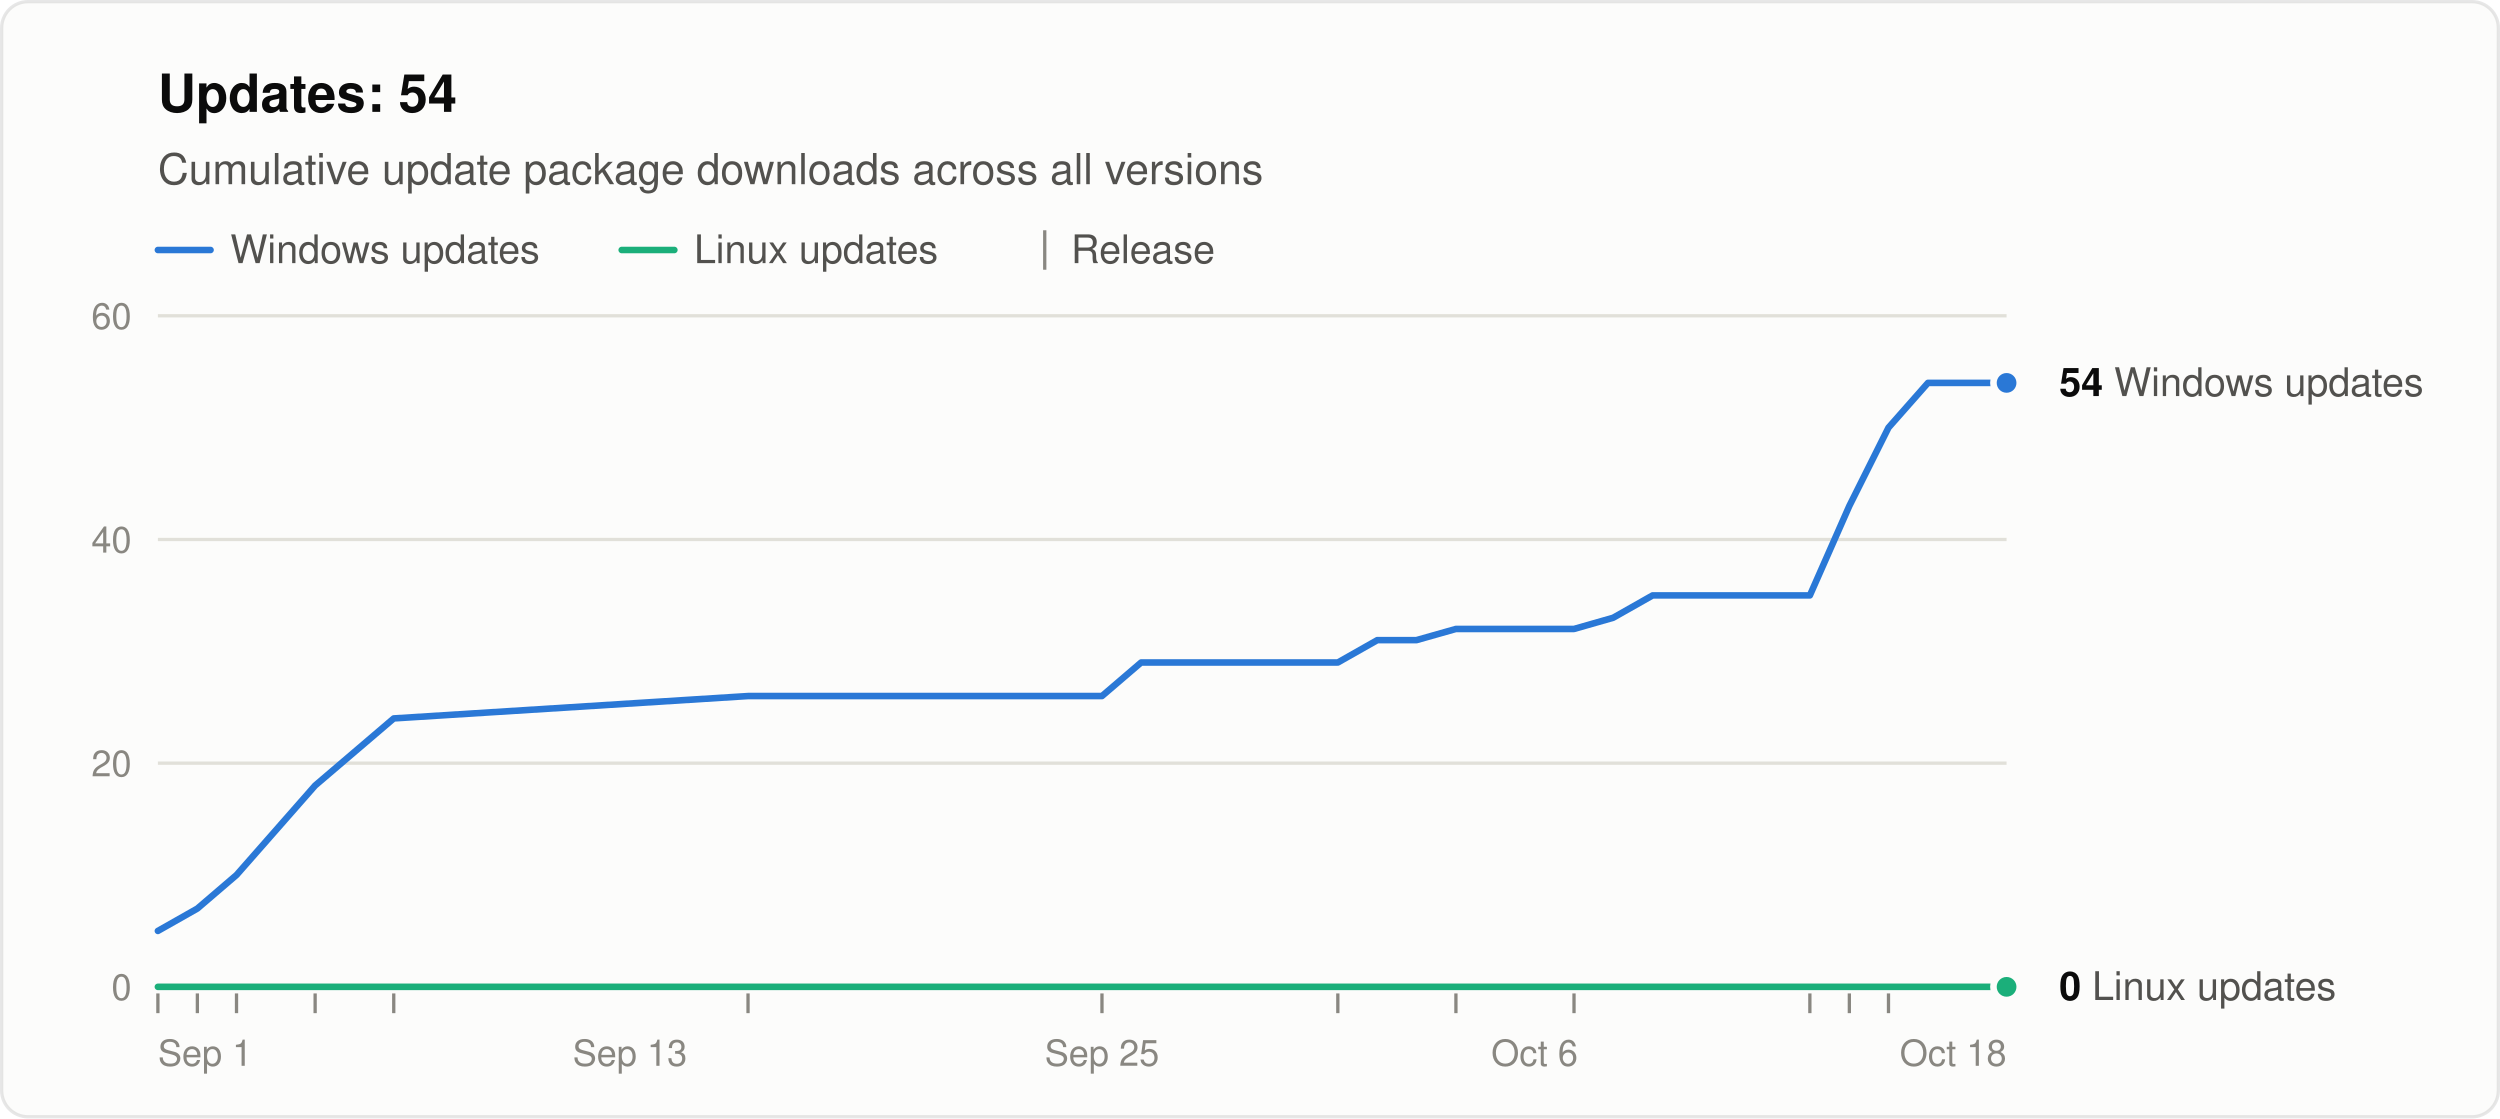
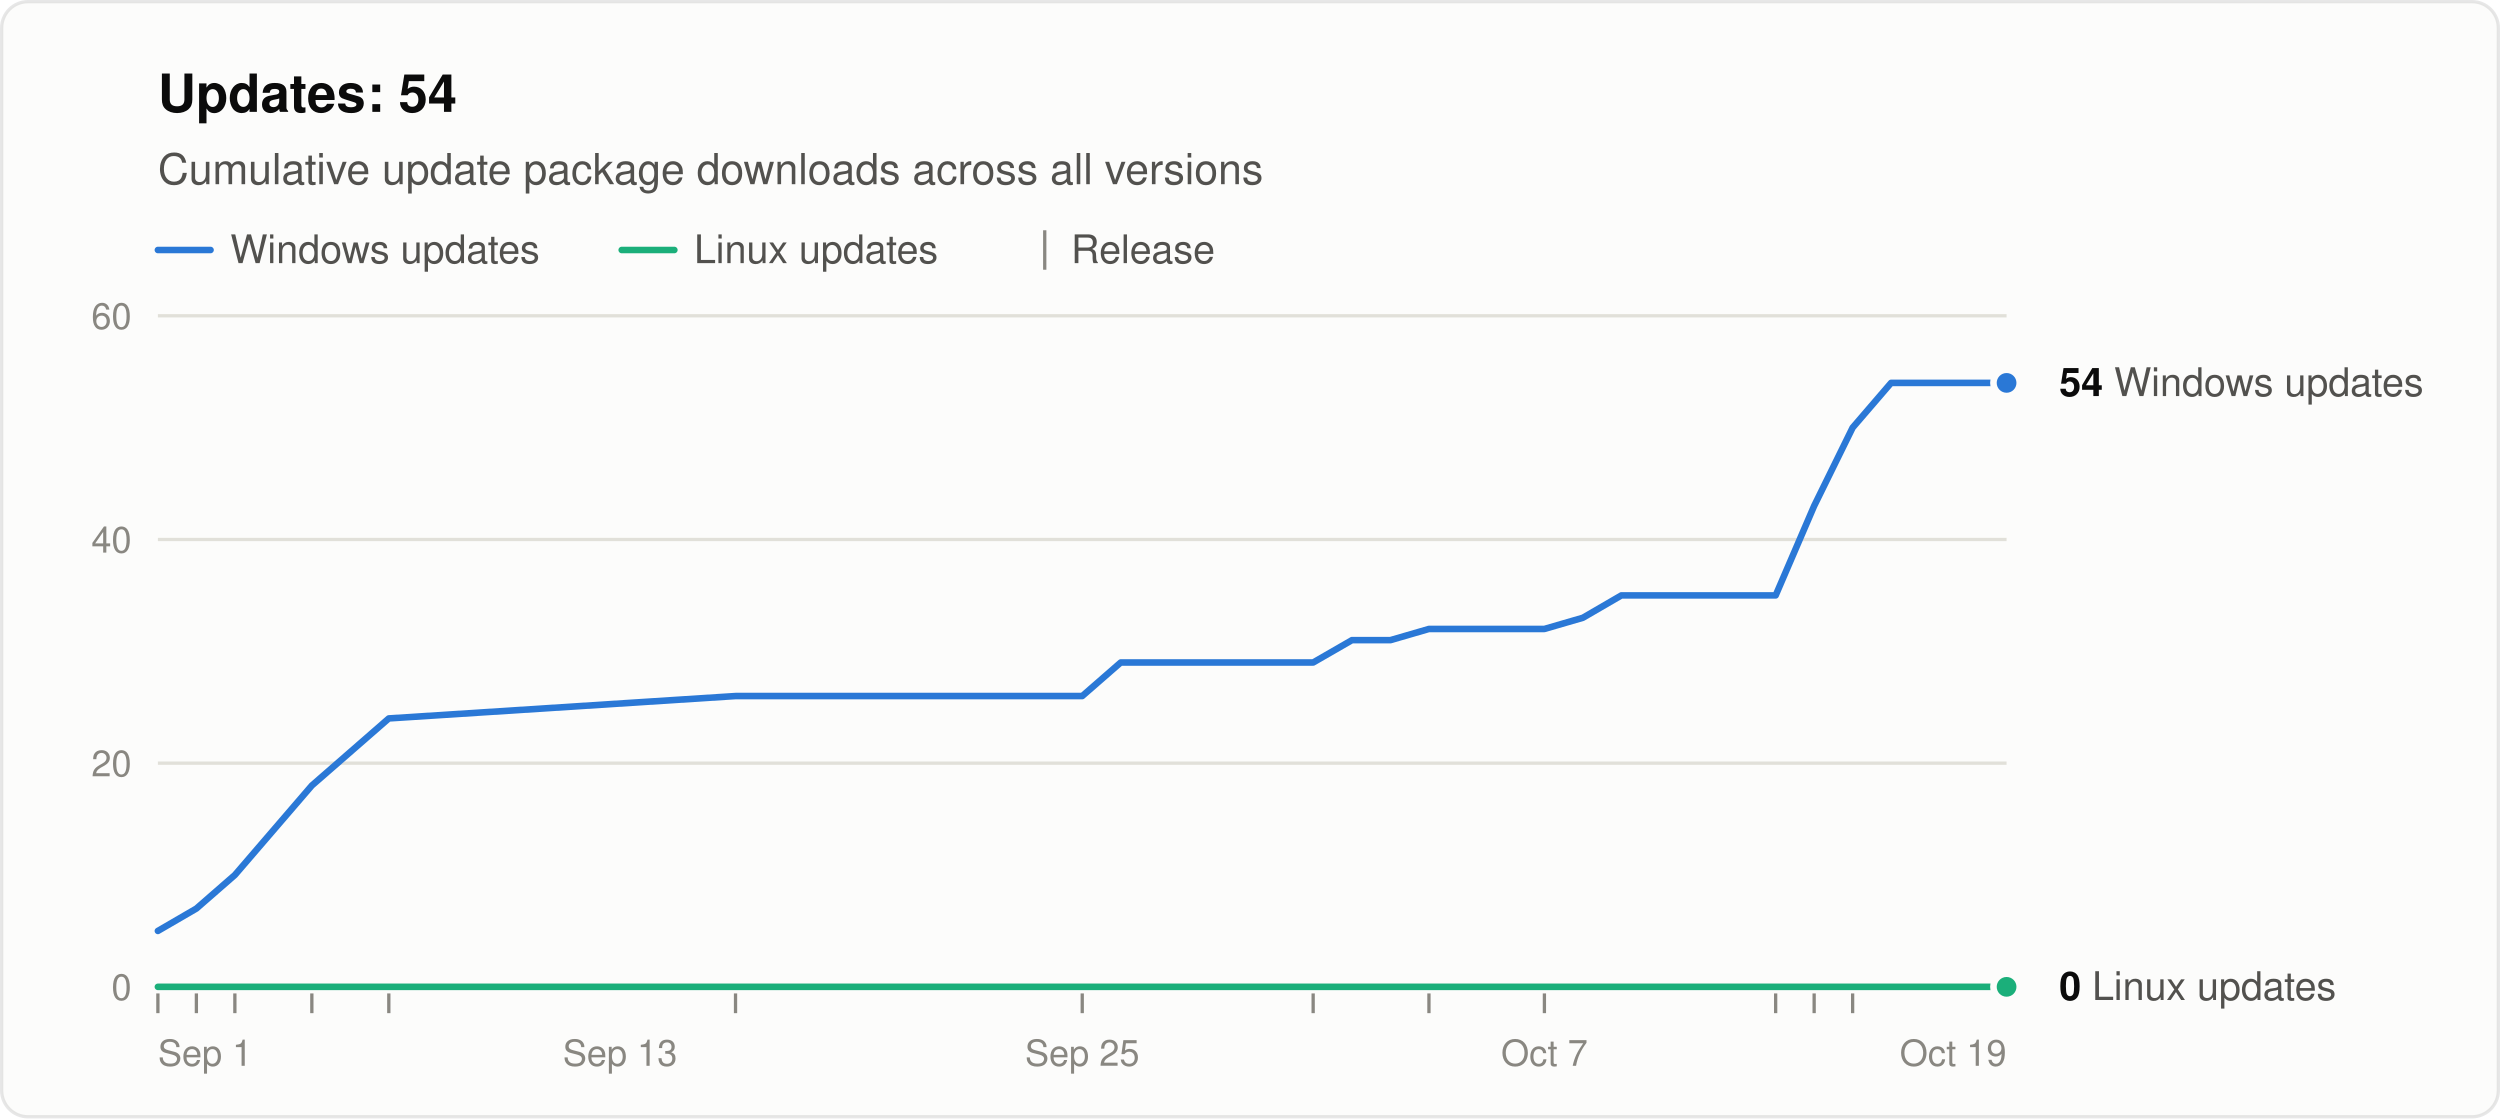
<svg xmlns="http://www.w3.org/2000/svg" width="760" height="340" viewBox="0 0 760 340" role="img" aria-labelledby="title desc" font-family="system-ui, -apple-system, &quot;Segoe UI&quot;, Helvetica, Arial, sans-serif">
  <rect x="0.5" y="0.5" width="759" height="339" rx="8" fill="#fcfcfb" stroke="rgba(11,11,11,0.10)" />
  <text x="48" y="34" font-size="16" font-weight="600" fill="#0b0b0b">Updates: 54</text>
  <text x="48" y="56" font-size="13" fill="#52514e">Cumulative update package downloads across all versions</text>
  <line x1="48" y1="76" x2="64" y2="76" stroke="#2a78d6" stroke-width="2" stroke-linecap="round" />
  <text x="70" y="80" font-size="12" fill="#52514e">Windows updates</text>
  <line x1="189.0" y1="76" x2="205.0" y2="76" stroke="#1baf7a" stroke-width="2" stroke-linecap="round" />
  <text x="211.0" y="80" font-size="12" fill="#52514e">Linux updates</text>
  <line x1="317.6" y1="70" x2="317.6" y2="82" stroke="#898781" />
  <text x="325.6" y="80" font-size="12" fill="#52514e">Release</text>
  <line x1="48" y1="300.0" x2="610" y2="300.0" stroke="#c3c2b7" />
  <text x="40" y="304.0" font-size="11" text-anchor="end" fill="#898781" style="font-variant-numeric: tabular-nums">0</text>
  <line x1="48" y1="232.0" x2="610" y2="232.0" stroke="#e1e0d9" />
  <text x="40" y="236.0" font-size="11" text-anchor="end" fill="#898781" style="font-variant-numeric: tabular-nums">20</text>
  <line x1="48" y1="164.0" x2="610" y2="164.0" stroke="#e1e0d9" />
  <text x="40" y="168.0" font-size="11" text-anchor="end" fill="#898781" style="font-variant-numeric: tabular-nums">40</text>
  <line x1="48" y1="96.0" x2="610" y2="96.0" stroke="#e1e0d9" />
  <text x="40" y="100.0" font-size="11" text-anchor="end" fill="#898781" style="font-variant-numeric: tabular-nums">60</text>
  <text x="48.0" y="324" font-size="11" text-anchor="start" fill="#898781">Sep 1</text>
-   <text x="191.5" y="324" font-size="11" text-anchor="middle" fill="#898781">Sep 13</text>
-   <text x="335.0" y="324" font-size="11" text-anchor="middle" fill="#898781">Sep 25</text>
-   <text x="466.5" y="324" font-size="11" text-anchor="middle" fill="#898781">Oct 6</text>
-   <text x="610.0" y="324" font-size="11" text-anchor="end" fill="#898781">Oct 18</text>
+   <text x="188.5" y="324" font-size="11" text-anchor="middle" fill="#898781">Sep 13</text>
+   <text x="329.0" y="324" font-size="11" text-anchor="middle" fill="#898781">Sep 25</text>
+   <text x="469.5" y="324" font-size="11" text-anchor="middle" fill="#898781">Oct 7</text>
+   <text x="610.0" y="324" font-size="11" text-anchor="end" fill="#898781">Oct 19</text>
  <line x1="48.0" y1="302" x2="48.0" y2="308" stroke="#898781" />
-   <line x1="60.0" y1="302" x2="60.0" y2="308" stroke="#898781" />
-   <line x1="71.9" y1="302" x2="71.9" y2="308" stroke="#898781" />
-   <line x1="95.8" y1="302" x2="95.8" y2="308" stroke="#898781" />
-   <line x1="119.7" y1="302" x2="119.7" y2="308" stroke="#898781" />
-   <line x1="227.4" y1="302" x2="227.4" y2="308" stroke="#898781" />
-   <line x1="335.0" y1="302" x2="335.0" y2="308" stroke="#898781" />
-   <line x1="406.7" y1="302" x2="406.7" y2="308" stroke="#898781" />
-   <line x1="442.6" y1="302" x2="442.6" y2="308" stroke="#898781" />
-   <line x1="478.5" y1="302" x2="478.5" y2="308" stroke="#898781" />
-   <line x1="550.2" y1="302" x2="550.2" y2="308" stroke="#898781" />
-   <line x1="562.2" y1="302" x2="562.2" y2="308" stroke="#898781" />
-   <line x1="574.1" y1="302" x2="574.1" y2="308" stroke="#898781" />
-   <polyline points="48.0,283.0 60.0,276.2 71.9,266.0 95.8,238.8 119.7,218.4 227.4,211.6 335.0,211.6 346.9,201.4 358.9,201.4 370.9,201.4 382.8,201.4 394.8,201.4 406.7,201.4 418.7,194.6 430.6,194.6 442.6,191.2 466.5,191.2 478.5,191.2 490.4,187.8 502.4,181.0 514.3,181.0 526.3,181.0 538.3,181.0 550.2,181.0 562.2,153.8 574.1,130.0 586.1,116.4 598.0,116.4 610.0,116.4" fill="none" stroke="#2a78d6" stroke-width="2" stroke-linejoin="round" stroke-linecap="round" />
-   <polyline points="48.0,300.0 60.0,300.0 71.9,300.0 95.8,300.0 119.7,300.0 227.4,300.0 335.0,300.0 346.9,300.0 358.9,300.0 370.9,300.0 382.8,300.0 394.8,300.0 406.7,300.0 418.7,300.0 430.6,300.0 442.6,300.0 466.5,300.0 478.5,300.0 490.4,300.0 502.4,300.0 514.3,300.0 526.3,300.0 538.3,300.0 550.2,300.0 562.2,300.0 574.1,300.0 586.1,300.0 598.0,300.0 610.0,300.0" fill="none" stroke="#1baf7a" stroke-width="2" stroke-linejoin="round" stroke-linecap="round" />
+   <line x1="59.7" y1="302" x2="59.7" y2="308" stroke="#898781" />
+   <line x1="71.4" y1="302" x2="71.4" y2="308" stroke="#898781" />
+   <line x1="94.8" y1="302" x2="94.8" y2="308" stroke="#898781" />
+   <line x1="118.2" y1="302" x2="118.2" y2="308" stroke="#898781" />
+   <line x1="223.6" y1="302" x2="223.6" y2="308" stroke="#898781" />
+   <line x1="329.0" y1="302" x2="329.0" y2="308" stroke="#898781" />
+   <line x1="399.2" y1="302" x2="399.2" y2="308" stroke="#898781" />
+   <line x1="434.4" y1="302" x2="434.4" y2="308" stroke="#898781" />
+   <line x1="469.5" y1="302" x2="469.5" y2="308" stroke="#898781" />
+   <line x1="539.8" y1="302" x2="539.8" y2="308" stroke="#898781" />
+   <line x1="551.5" y1="302" x2="551.5" y2="308" stroke="#898781" />
+   <line x1="563.2" y1="302" x2="563.2" y2="308" stroke="#898781" />
+   <polyline points="48.0,283.0 59.7,276.2 71.4,266.0 94.8,238.8 118.2,218.4 223.6,211.6 329.0,211.6 340.7,201.4 352.4,201.4 364.1,201.4 375.8,201.4 387.5,201.4 399.2,201.4 411.0,194.6 422.7,194.6 434.4,191.2 457.8,191.2 469.5,191.2 481.2,187.8 492.9,181.0 504.6,181.0 516.3,181.0 528.0,181.0 539.8,181.0 551.5,153.8 563.2,130.0 574.9,116.4 586.6,116.4 598.3,116.4 610.0,116.4" fill="none" stroke="#2a78d6" stroke-width="2" stroke-linejoin="round" stroke-linecap="round" />
+   <polyline points="48.0,300.0 59.7,300.0 71.4,300.0 94.8,300.0 118.2,300.0 223.6,300.0 329.0,300.0 340.7,300.0 352.4,300.0 364.1,300.0 375.8,300.0 387.5,300.0 399.2,300.0 411.0,300.0 422.7,300.0 434.4,300.0 457.8,300.0 469.5,300.0 481.2,300.0 492.9,300.0 504.6,300.0 516.3,300.0 528.0,300.0 539.8,300.0 551.5,300.0 563.2,300.0 574.9,300.0 586.6,300.0 598.3,300.0 610.0,300.0" fill="none" stroke="#1baf7a" stroke-width="2" stroke-linejoin="round" stroke-linecap="round" />
  <circle cx="610.0" cy="116.4" r="4" fill="#2a78d6" stroke="#fcfcfb" stroke-width="2" />
  <text x="626.0" y="120.4" font-size="12" fill="#52514e">
    <tspan font-weight="600" fill="#0b0b0b">54</tspan> Windows updates</text>
  <circle cx="610.0" cy="300.0" r="4" fill="#1baf7a" stroke="#fcfcfb" stroke-width="2" />
  <text x="626.0" y="304.0" font-size="12" fill="#52514e">
    <tspan font-weight="600" fill="#0b0b0b">0</tspan> Linux updates</text>
</svg>
